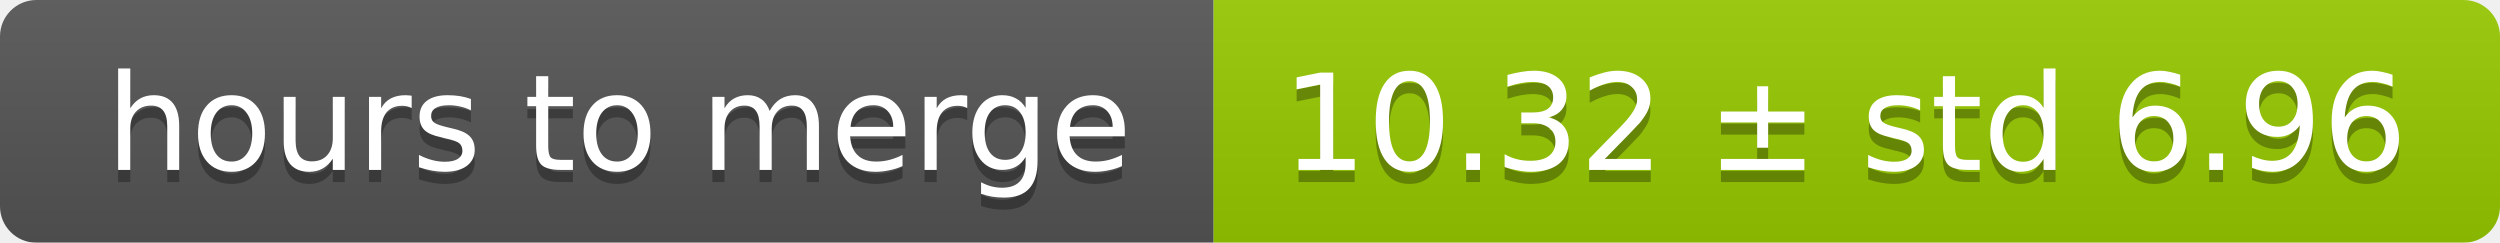
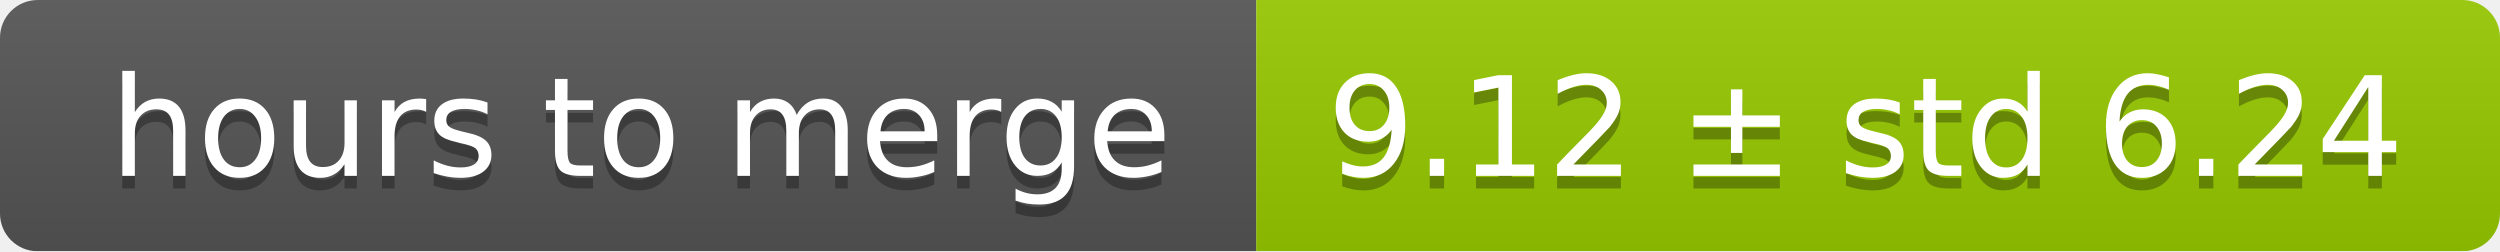
- <svg xmlns="http://www.w3.org/2000/svg" width="206" height="20">
+ <svg xmlns="http://www.w3.org/2000/svg" width="199" height="20">
  <linearGradient id="smooth" x2="0" y2="100%">
    <stop offset="0" stop-color="#bbb" stop-opacity=".1" />
    <stop offset="1" stop-opacity=".1" />
  </linearGradient>
  <mask id="round">
-     <rect width="206" height="20" rx="3" fill="#fff" />
+     <rect width="199" height="20" rx="3" fill="#fff" />
  </mask>
  <g mask="url(#round)">
    <rect width="100" height="20" fill="#555" />
-     <rect x="100" width="106" height="20" fill="#97ca00" />
-     <rect width="206" height="20" fill="url(#smooth)" />
+     <rect x="100" width="99" height="20" fill="#97ca00" />
+     <rect width="199" height="20" fill="url(#smooth)" />
  </g>
  <g fill="#fff" text-anchor="middle" font-family="DejaVu Sans,Verdana,Geneva,sans-serif" font-size="11">
    <text x="51" y="15" fill="#010101" fill-opacity=".3">hours to merge</text>
    <text x="51" y="14">hours to merge</text>
-     <text x="152" y="15" fill="#010101" fill-opacity=".3">10.32 ± std 6.96</text>
-     <text x="152" y="14">10.32 ± std 6.96</text>
+     <text x="148.5" y="15" fill="#010101" fill-opacity=".3">9.12 ± std 6.24</text>
+     <text x="148.5" y="14">9.12 ± std 6.24</text>
  </g>
</svg>
